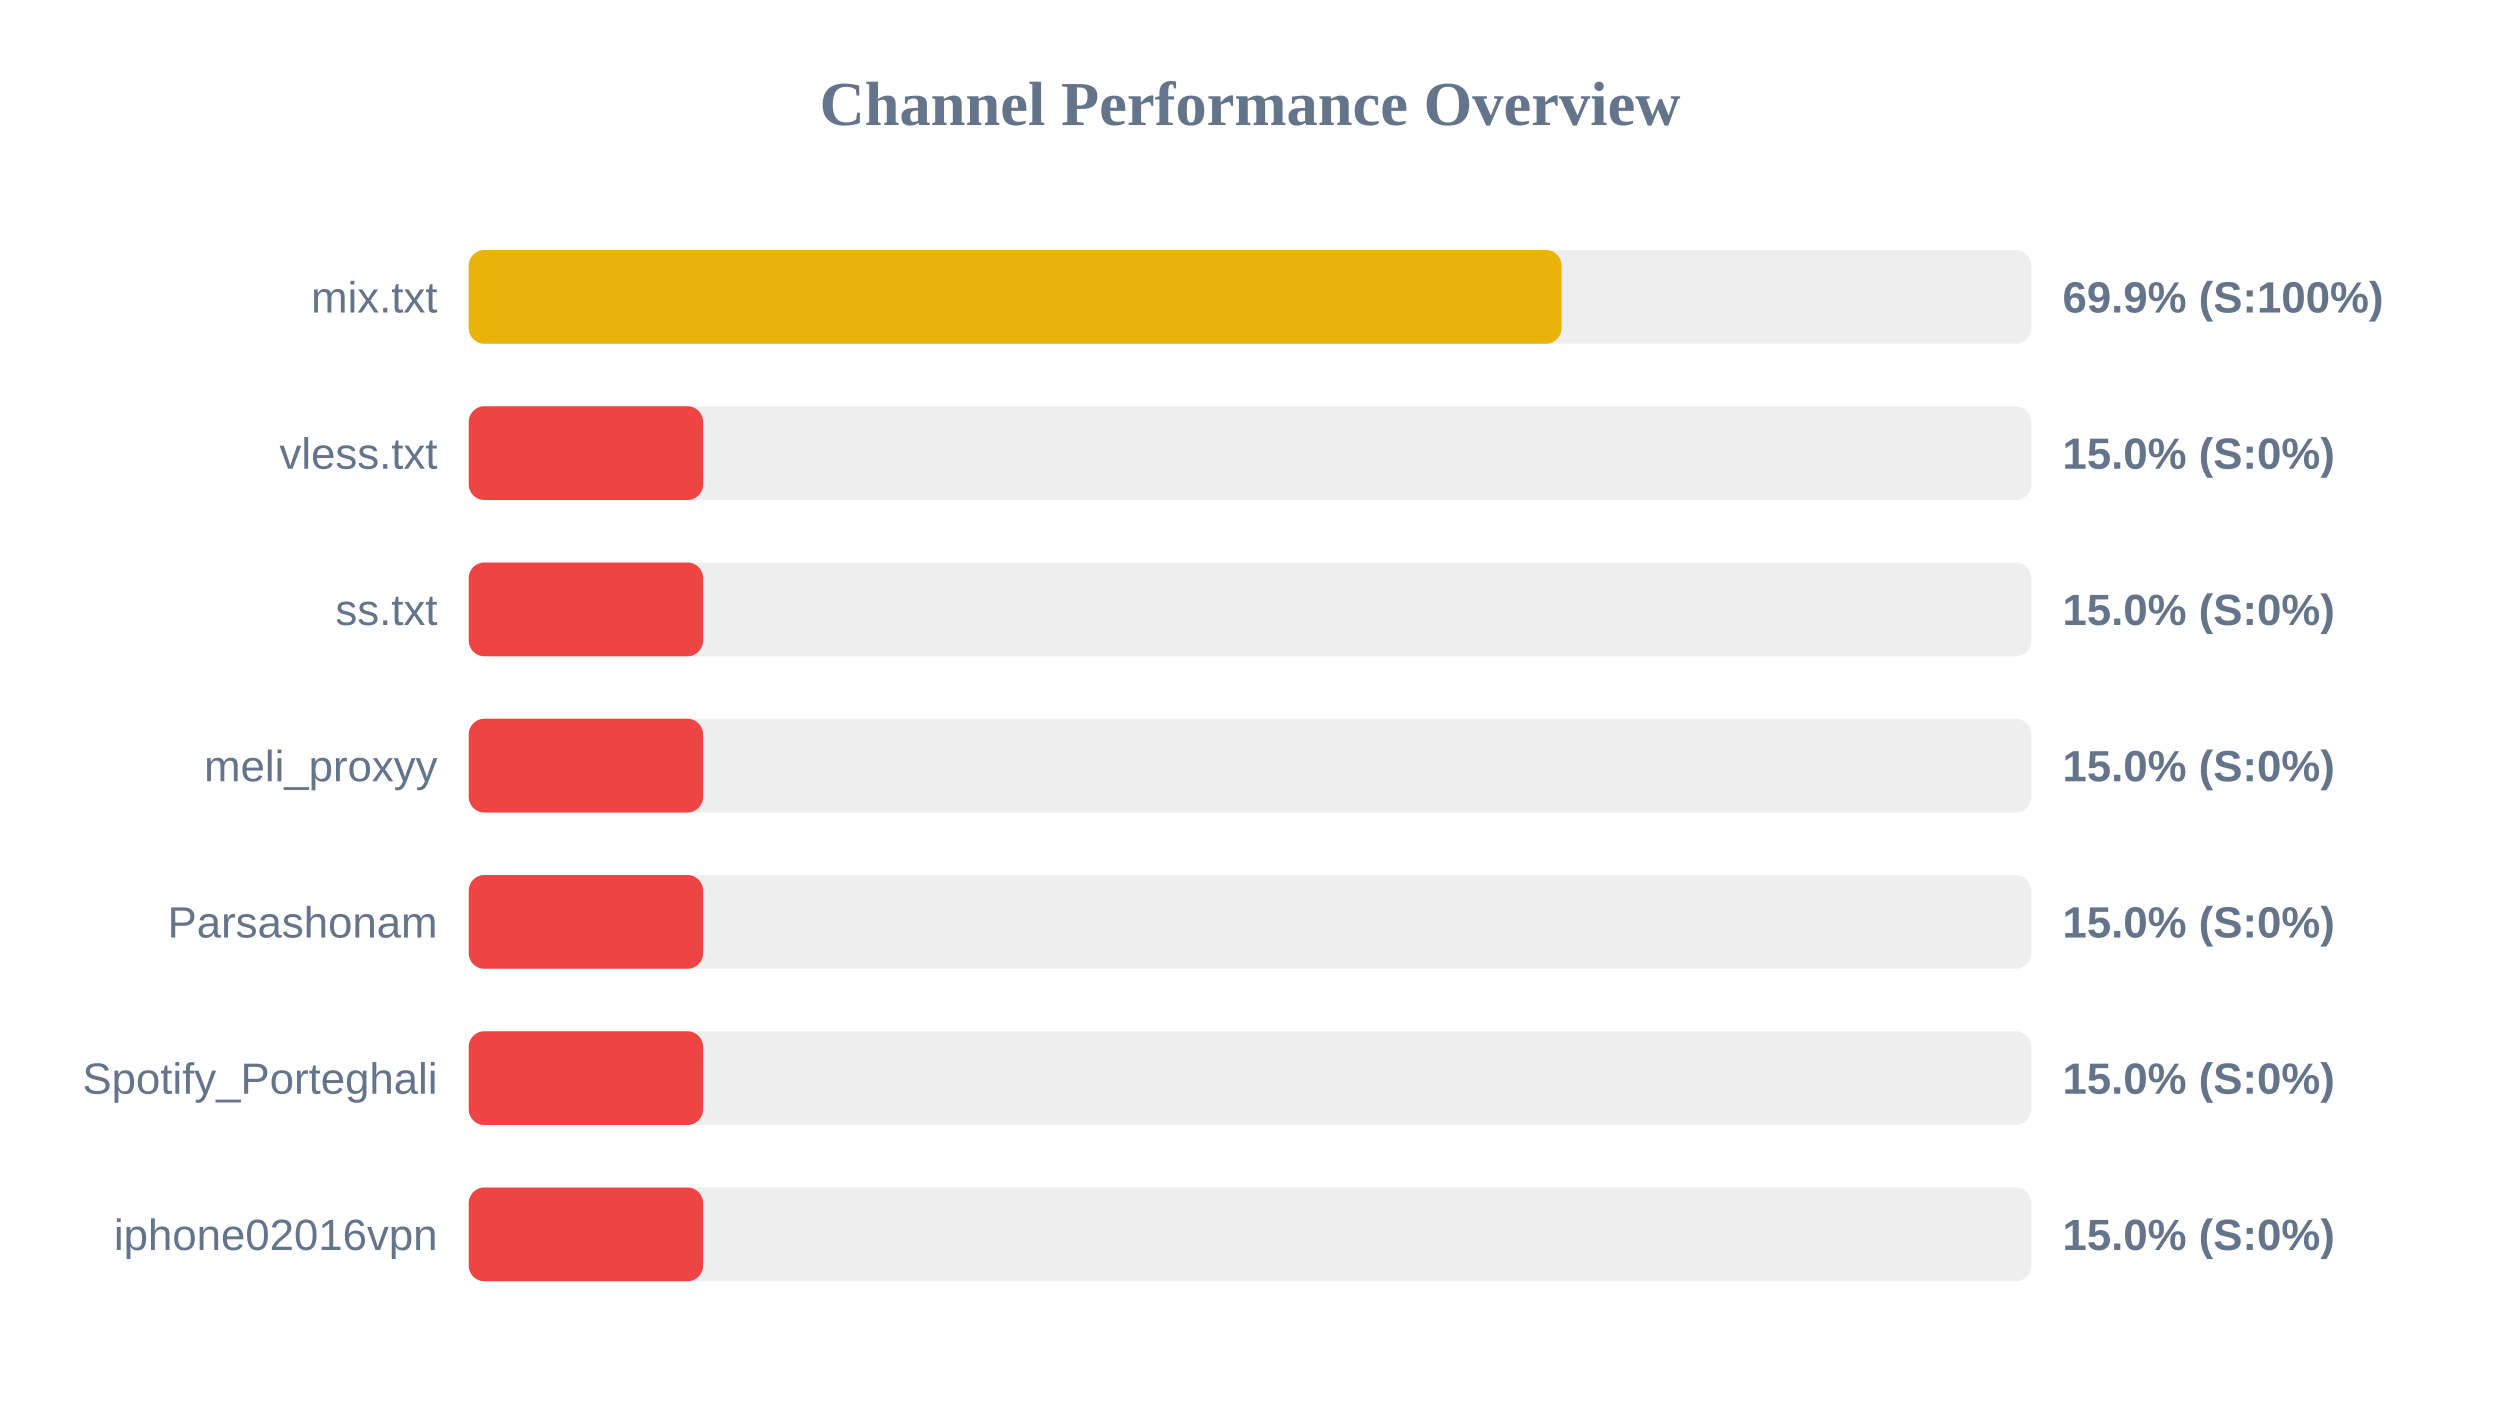
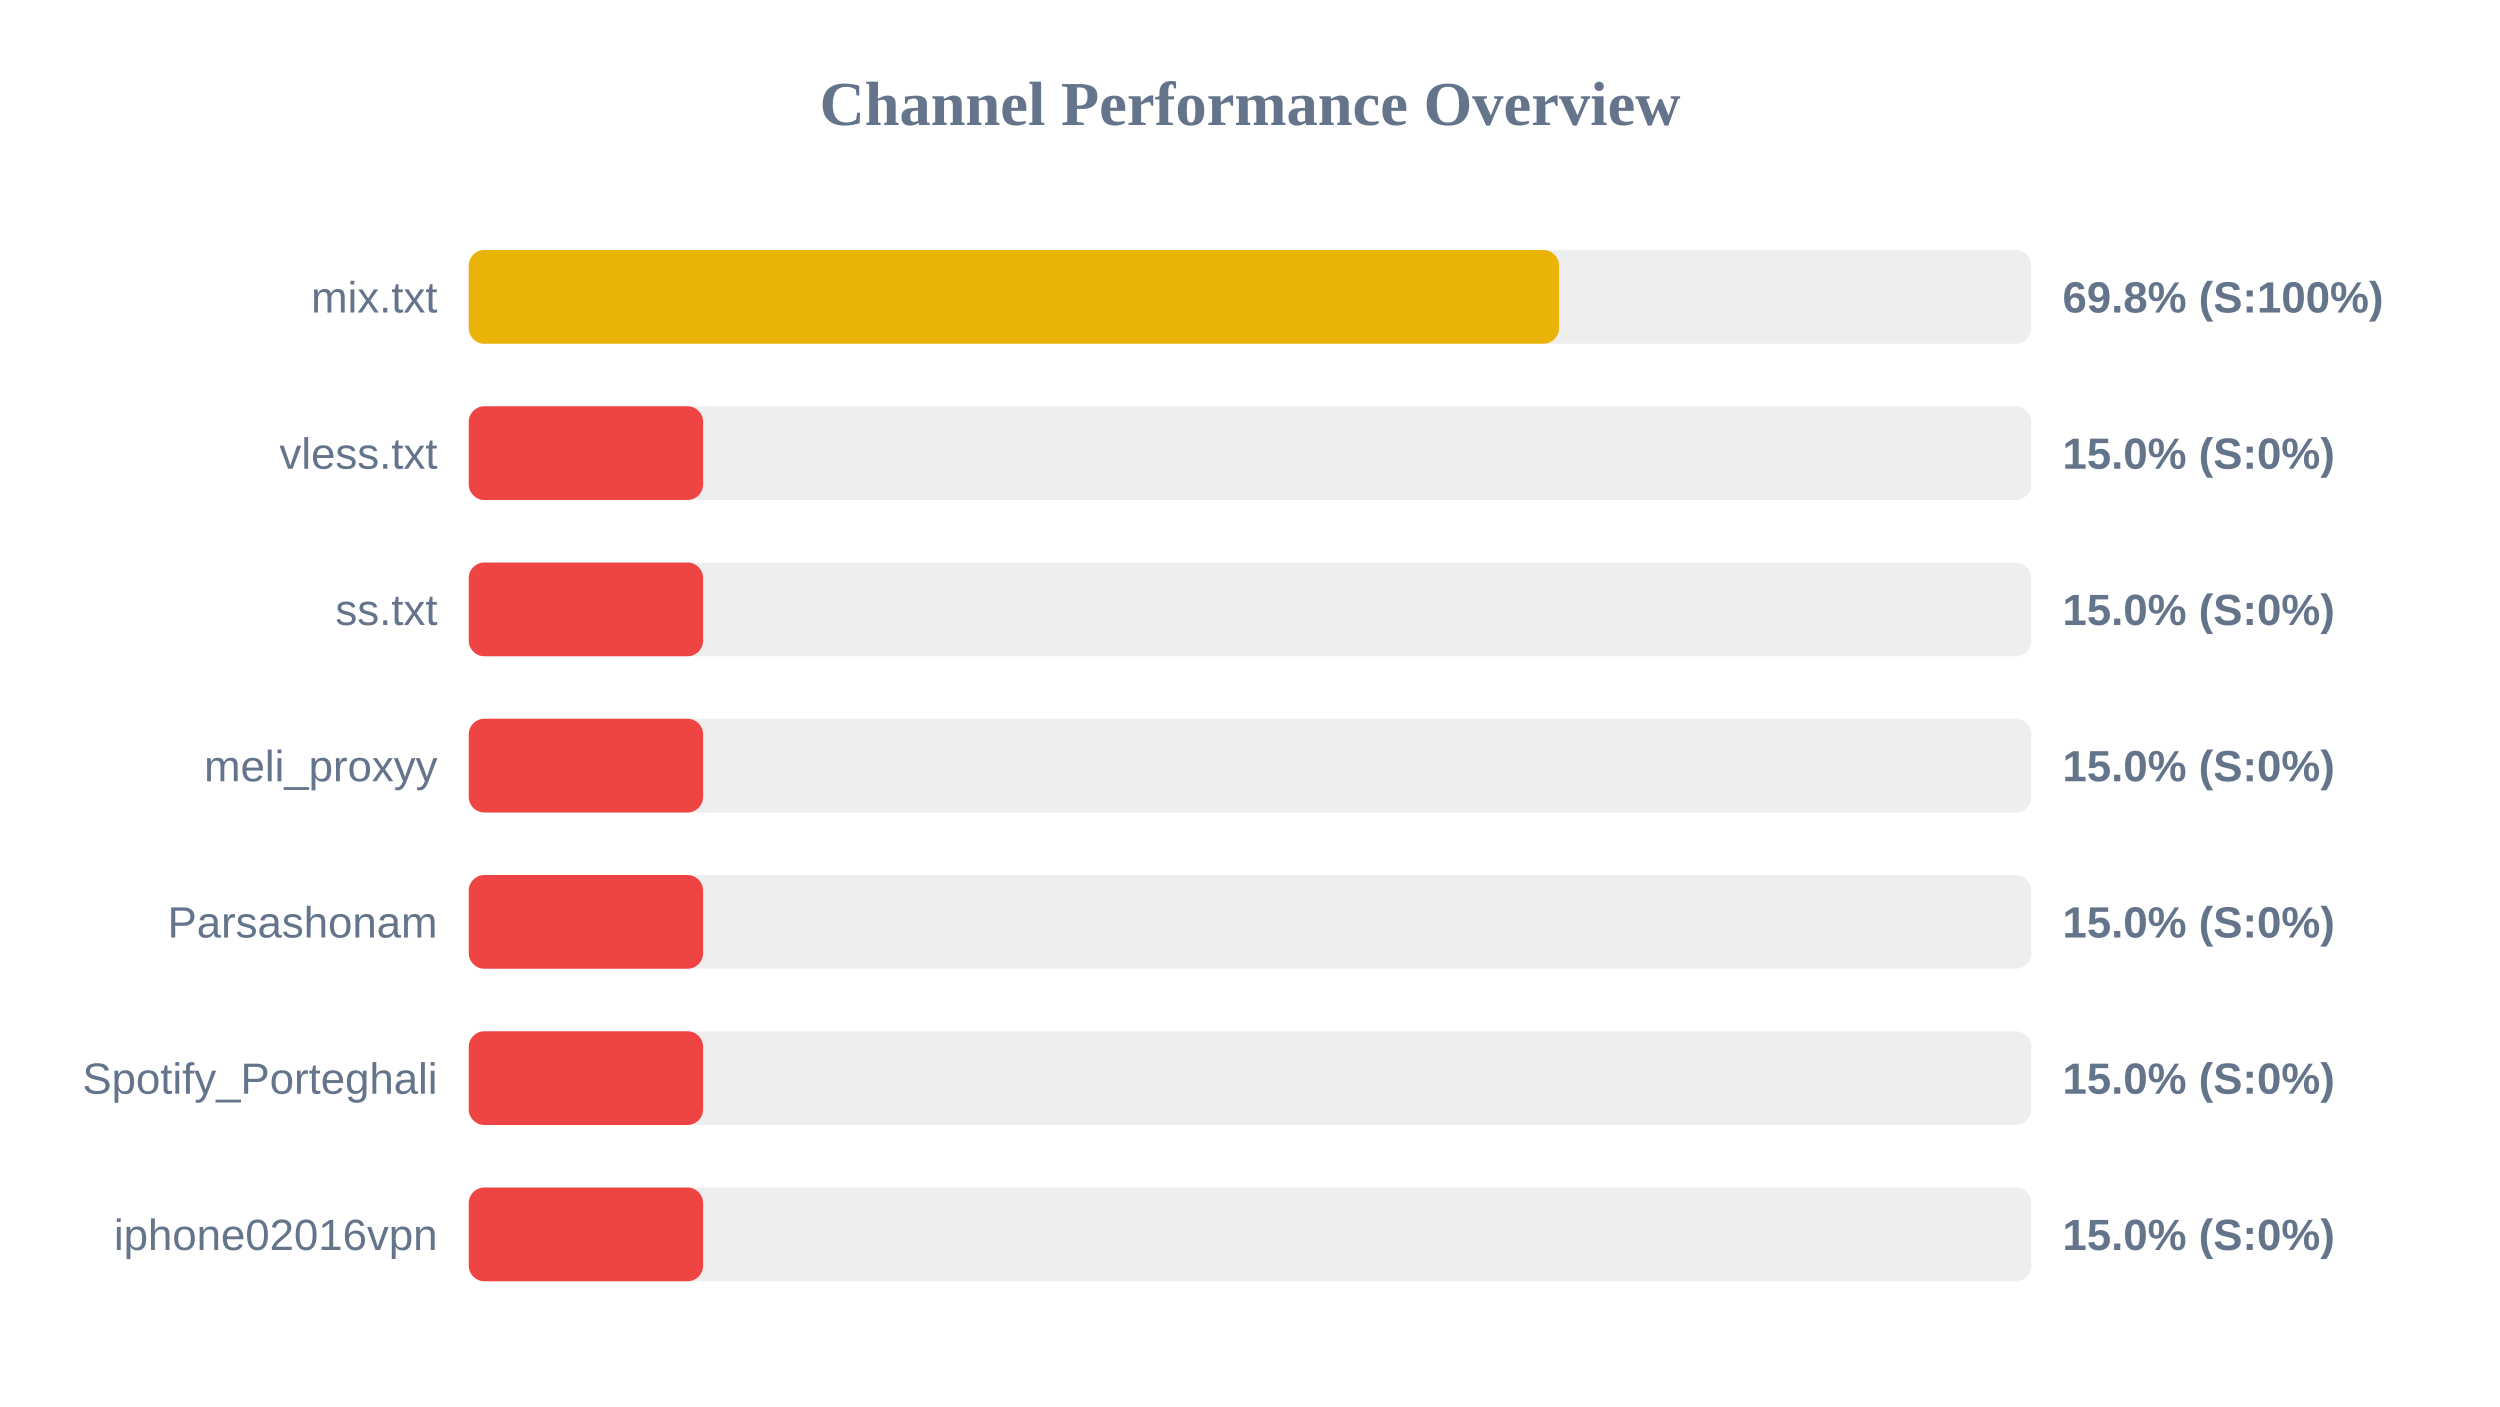
<svg xmlns="http://www.w3.org/2000/svg" width="800" height="450" version="1.1">
  <style>
        .row { font: 14px Arial; fill: #64748b; }
        .score { font: bold 14px Arial; fill: #64748b; }
    </style>
  <text x="400" y="40" text-anchor="middle" font-size="20px" font-weight="bold" fill="#64748b">Channel Performance Overview</text>
  <rect x="150" y="80" width="500" height="30" fill="#eee" rx="5" />
-   <rect x="150" y="80" width="349.7" height="30" fill="#eab308" rx="5" />
+   <rect x="150" y="80" width="348.9" height="30" fill="#eab308" rx="5" />
  <text x="140" y="100" text-anchor="end" class="row">mix.txt</text>
-   <text x="660" y="100" text-anchor="start" class="score">69.9% (S:100%)</text>
+   <text x="660" y="100" text-anchor="start" class="score">69.8% (S:100%)</text>
  <rect x="150" y="130" width="500" height="30" fill="#eee" rx="5" />
  <rect x="150" y="130" width="75.0" height="30" fill="#ef4444" rx="5" />
  <text x="140" y="150" text-anchor="end" class="row">vless.txt</text>
  <text x="660" y="150" text-anchor="start" class="score">15.0% (S:0%)</text>
  <rect x="150" y="180" width="500" height="30" fill="#eee" rx="5" />
  <rect x="150" y="180" width="75.0" height="30" fill="#ef4444" rx="5" />
  <text x="140" y="200" text-anchor="end" class="row">ss.txt</text>
  <text x="660" y="200" text-anchor="start" class="score">15.0% (S:0%)</text>
  <rect x="150" y="230" width="500" height="30" fill="#eee" rx="5" />
  <rect x="150" y="230" width="75.0" height="30" fill="#ef4444" rx="5" />
  <text x="140" y="250" text-anchor="end" class="row">meli_proxyy</text>
  <text x="660" y="250" text-anchor="start" class="score">15.0% (S:0%)</text>
  <rect x="150" y="280" width="500" height="30" fill="#eee" rx="5" />
  <rect x="150" y="280" width="75.0" height="30" fill="#ef4444" rx="5" />
  <text x="140" y="300" text-anchor="end" class="row">Parsashonam</text>
  <text x="660" y="300" text-anchor="start" class="score">15.0% (S:0%)</text>
  <rect x="150" y="330" width="500" height="30" fill="#eee" rx="5" />
  <rect x="150" y="330" width="75.0" height="30" fill="#ef4444" rx="5" />
  <text x="140" y="350" text-anchor="end" class="row">Spotify_Porteghali</text>
  <text x="660" y="350" text-anchor="start" class="score">15.0% (S:0%)</text>
  <rect x="150" y="380" width="500" height="30" fill="#eee" rx="5" />
  <rect x="150" y="380" width="75.0" height="30" fill="#ef4444" rx="5" />
  <text x="140" y="400" text-anchor="end" class="row">iphone02016vpn</text>
  <text x="660" y="400" text-anchor="start" class="score">15.0% (S:0%)</text>
</svg>
